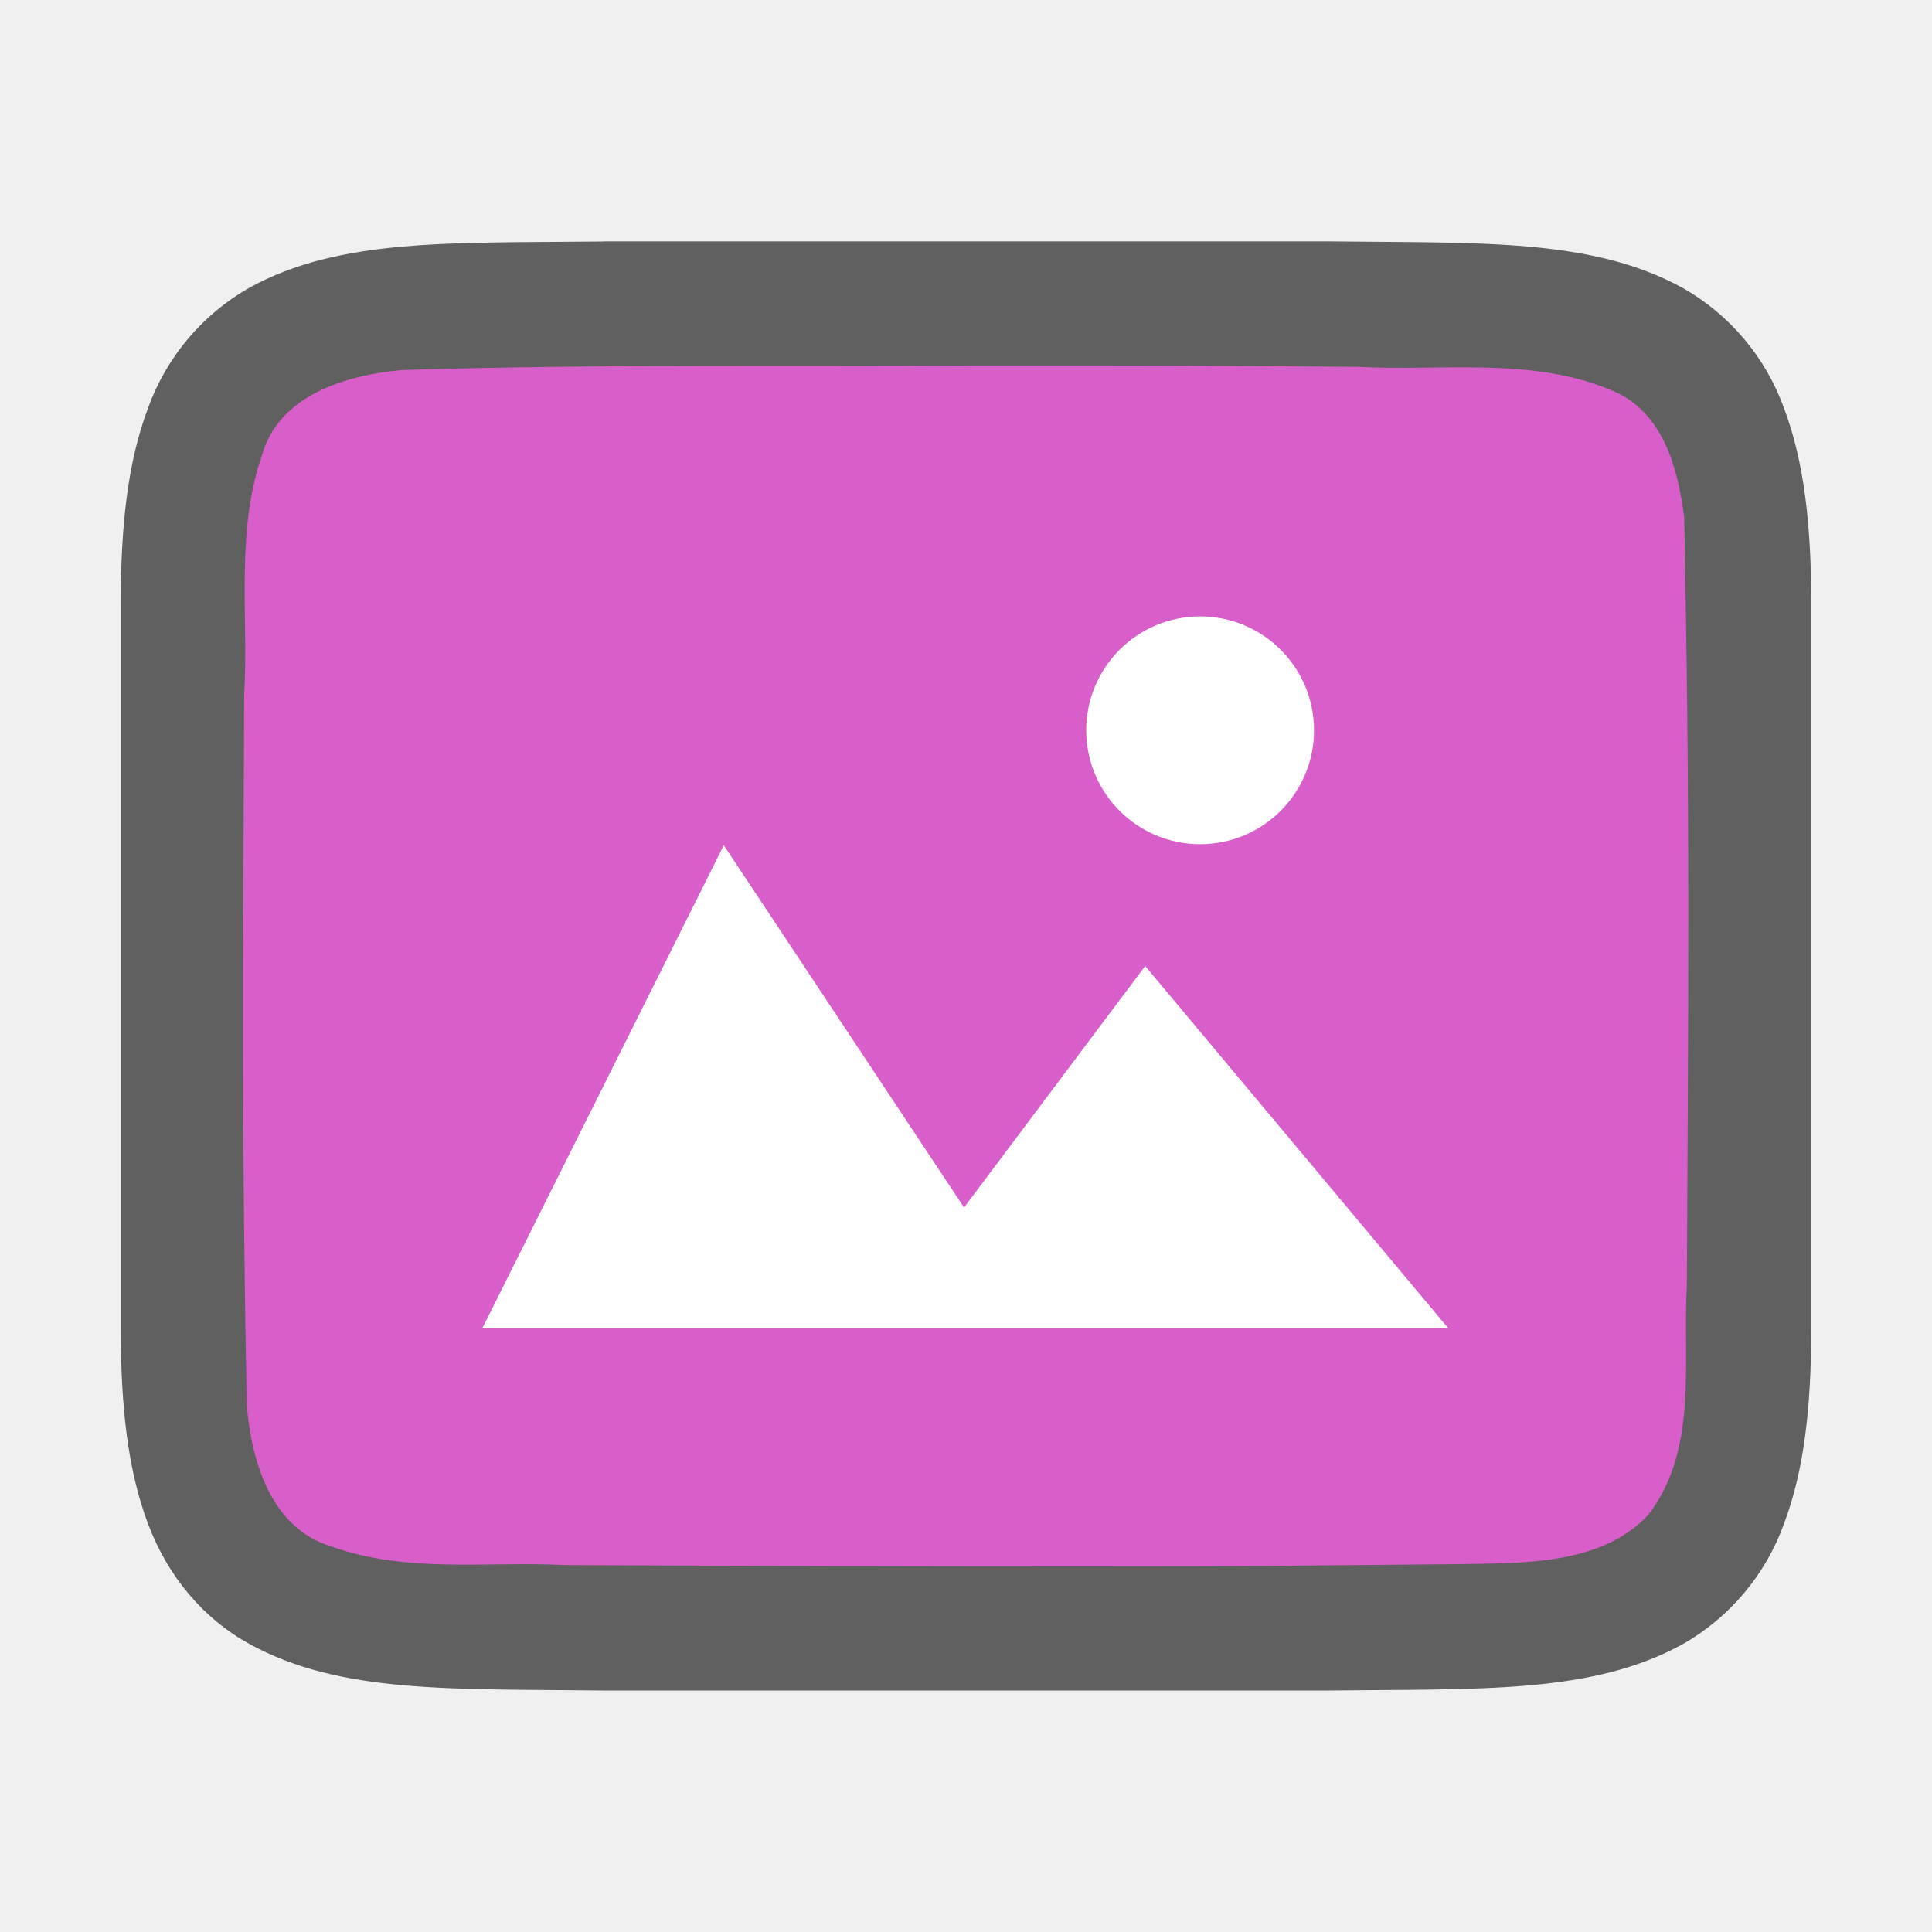
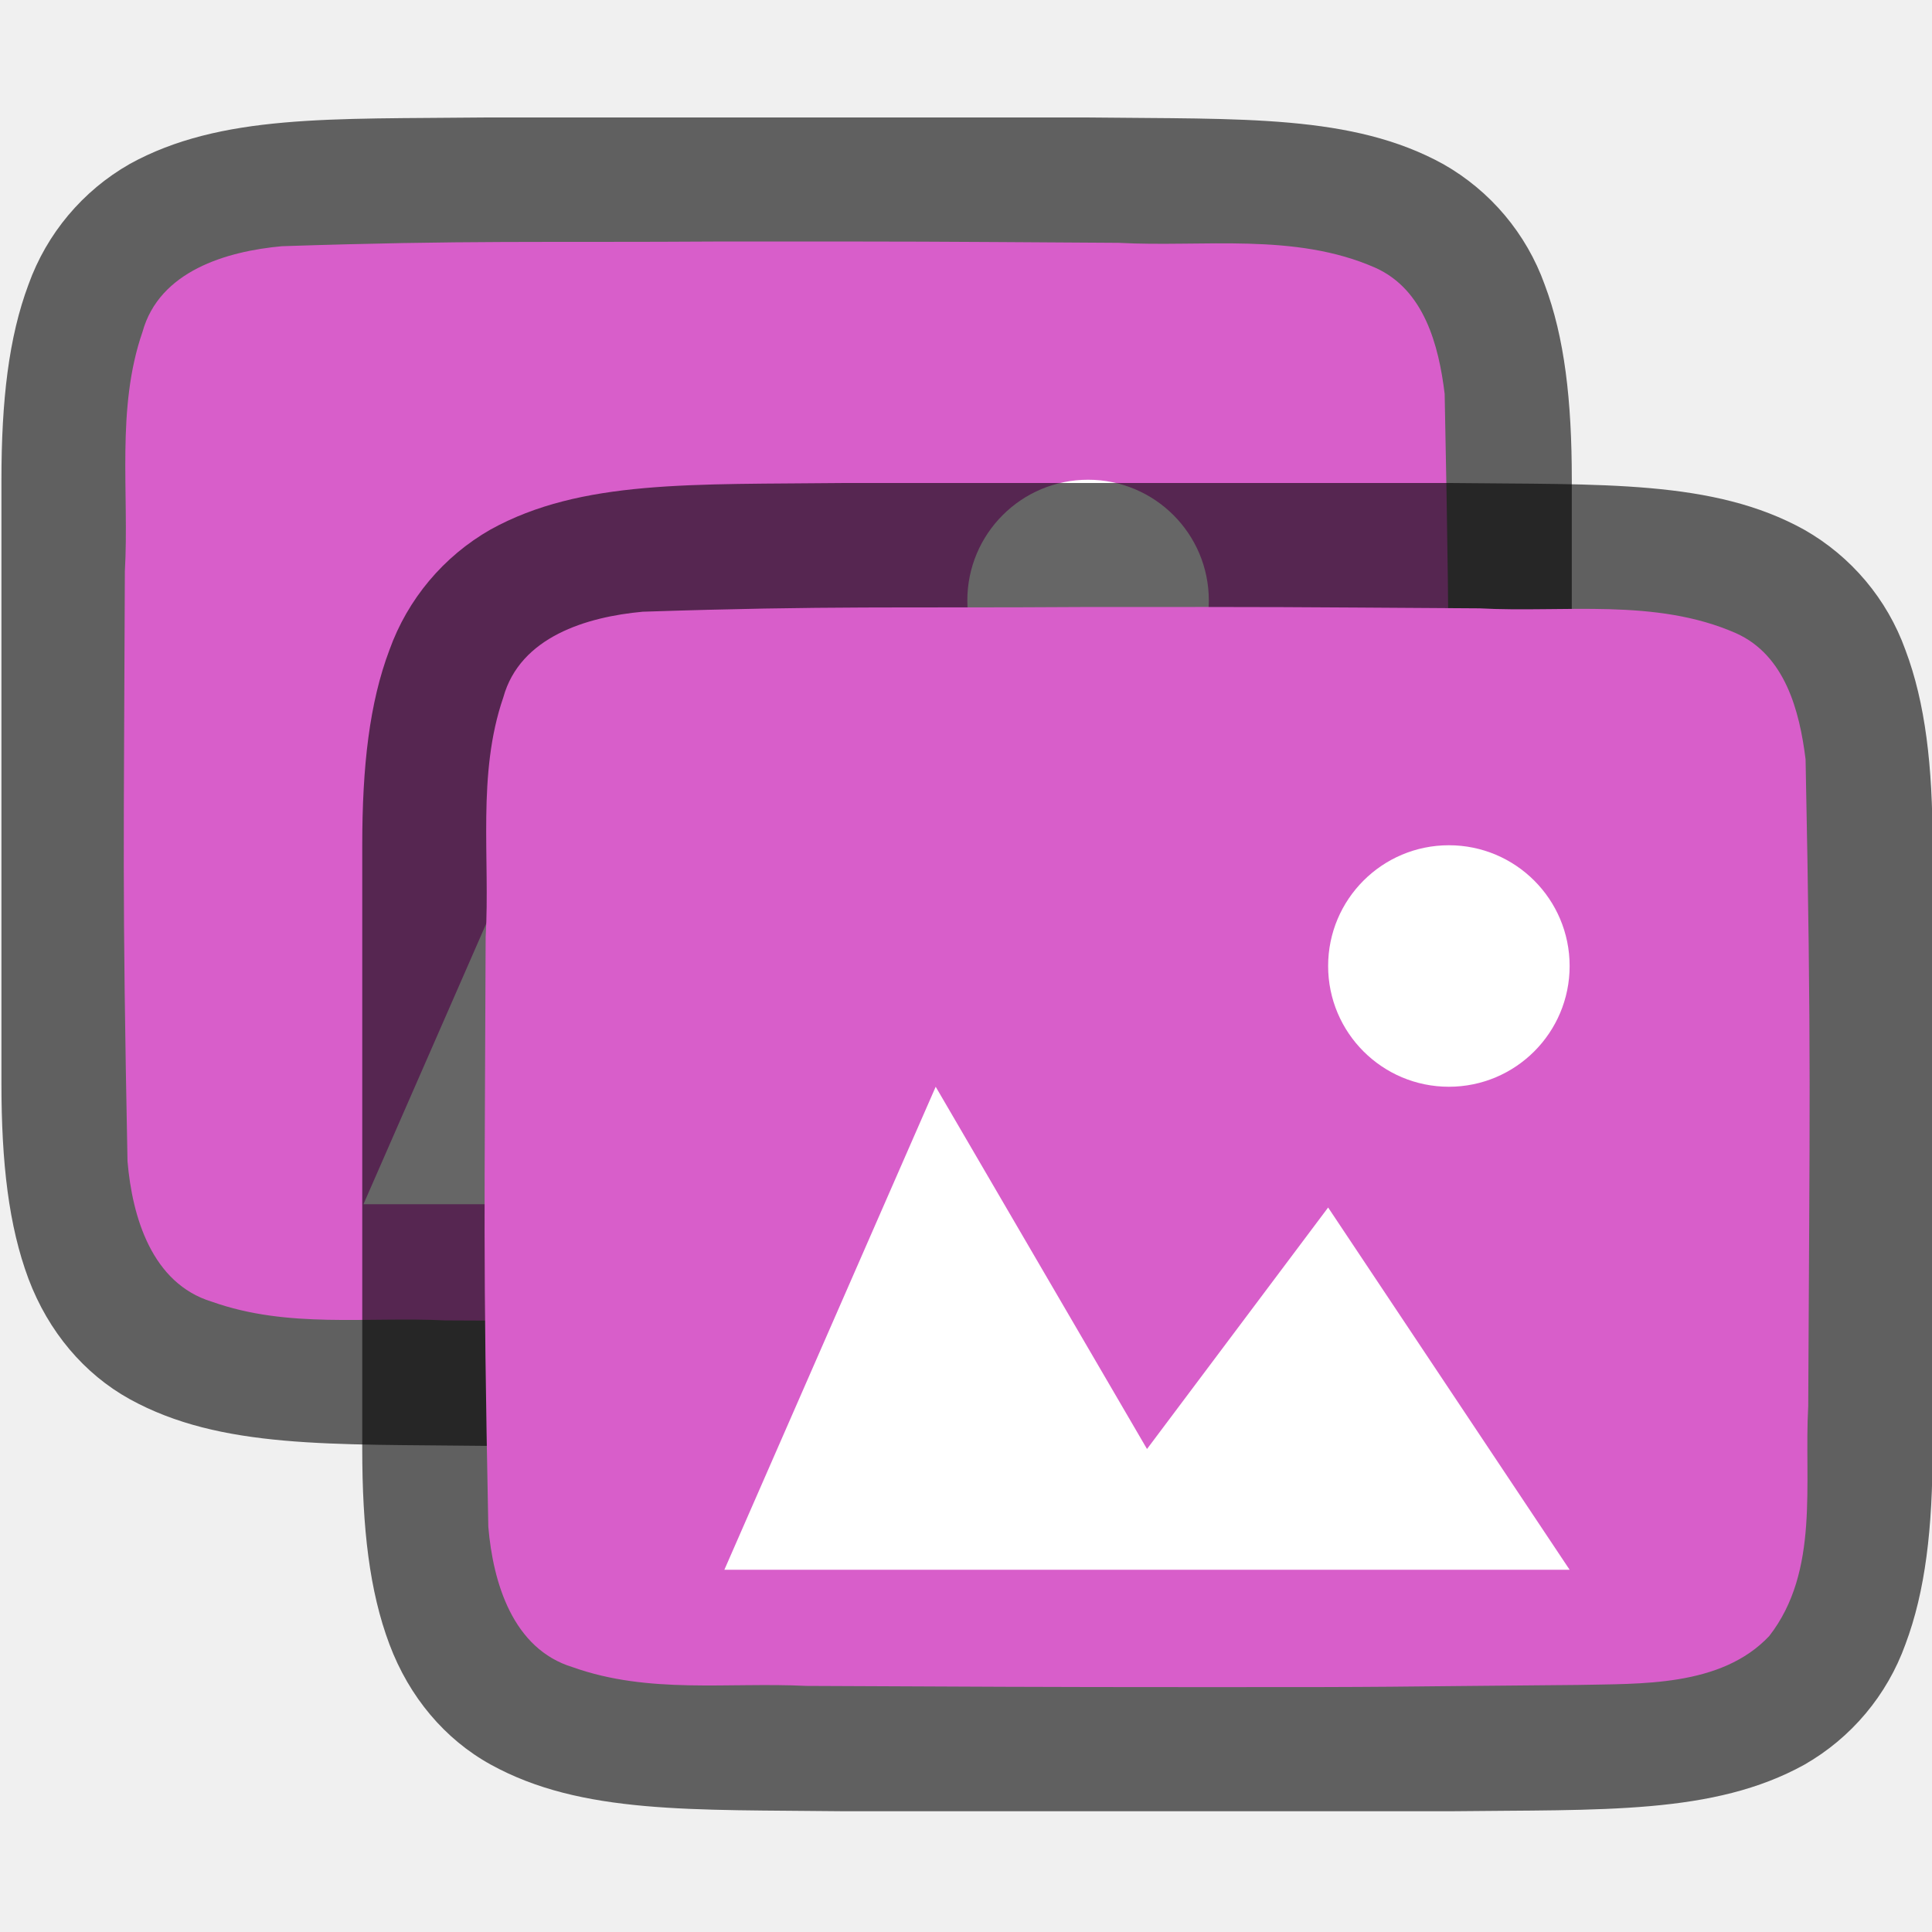
- <svg xmlns="http://www.w3.org/2000/svg" viewBox="0 0 16 16">/&amp;gt;<path d="M4.994 2c-1.258.014-2.179-.031-2.931.384a1.88 1.88 0 00-.838.998C1.06 3.821 1 4.342 1 5V11c0 .658.06 1.179.225 1.617.164.439.461.789.838.996.752.415 1.673.372 2.931.387h6.012c1.258-.015 2.179.03 2.932-.385a1.88 1.88 0 00.837-.998c.165-.438.225-.96.225-1.617V4.999c0-.657-.06-1.178-.225-1.617a1.875 1.875 0 00-.837-.996c-.753-.415-1.674-.372-2.932-.387H4.998z" style="line-height:125%;-inkscape-font-specification:Ubuntu;text-align:center" font-weight="400" font-size="15" font-family="Ubuntu" letter-spacing="0" word-spacing="0" text-anchor="middle" opacity=".6" />
-   <path d="M7.983 3.027c-1.556.01-3.11-.012-4.66.038-.46.043-1.016.207-1.155.71-.219.636-.108 1.334-.146 1.982-.008 2.297-.023 3.597.022 5.886.039.462.202 1.013.699 1.164.632.225 1.284.122 1.936.154 1.424.007 2.85.011 4.276.011 1.704 0 1.408-.005 3.107-.018.512-.012 1.184.02 1.585-.405.421-.54.287-1.268.323-1.904.012-2.444.027-3.911-.022-6.357-.05-.402-.17-.863-.575-1.044-.669-.295-1.427-.168-2.126-.206-1.755-.012-1.51-.012-3.264-.011z" fill="#d85eca" />
-   <path style="marker:none" d="M5.994 7l-2 4h8l-2.51-3-1.5 2z" color="#000" overflow="visible" fill="#fff" />
-   <path d="M10.881 6a.943.943 0 01-.894.99.943.943 0 01-.99-.894.943.943 0 01.894-.99.943.943 0 01.99.893" fill="#fff" />
+ <svg xmlns="http://www.w3.org/2000/svg" viewBox="0 0 16 16">/&amp;gt;<path d="M4.006.973c-1.258.014-2.179-.03-2.932.385a1.88 1.88 0 00-.838.998c-.164.438-.224.96-.224 1.617V8.974c0 .657.06 1.178.224 1.617.165.438.462.788.838.996.753.415 1.674.371 2.932.387H9.023c1.258-.015 2.178.03 2.931-.385a1.88 1.88 0 00.838-.998c.165-.439.225-.96.225-1.617V3.973c0-.658-.06-1.179-.225-1.617a1.875 1.875 0 00-.838-.996C11.201.944 10.281.988 9.022.973H4.01z" style="line-height:125%;-inkscape-font-specification:Ubuntu;text-align:center" font-weight="400" font-size="15" font-family="Ubuntu" letter-spacing="0" word-spacing="0" text-anchor="middle" opacity=".6" />
+   <path d="M6 2c-1.557.01-2.115-.012-3.665.039-.461.042-1.016.206-1.155.71-.22.635-.109 1.334-.146 1.982-.008 2.297-.023 2.596.022 4.886.039.462.202 1.012.698 1.163.633.225 1.284.123 1.936.155 1.425.006 1.856.01 3.282.01 1.704.001 1.408-.004 3.107-.018.512-.012 1.183.02 1.585-.405.42-.54.287-1.268.322-1.904.012-2.444.028-2.91-.022-5.357-.049-.402-.17-.863-.575-1.044-.668-.294-1.426-.168-2.126-.206C7.51 2 7.754 2 6 2z" fill="#d85eca" />
+   <path style="marker:none" d="M4.76 5.973l-1.75 4h7l-2-3-1.5 2z" color="#000" overflow="visible" fill="#fff" />
+   <circle cx="9.011" cy="4.973" r="1" fill="#fff" />
+   <path d="M6.994 4c-1.258.014-2.179-.03-2.931.385a1.88 1.88 0 00-.838.998C3.06 5.82 3 6.343 3 7V12c0 .657.06 1.178.225 1.617.164.438.461.788.838.996.752.415 1.673.372 2.931.387H12.011c1.258-.015 2.179.03 2.931-.385a1.88 1.88 0 00.838-.998c.165-.439.225-.96.225-1.617V7c0-.658-.06-1.179-.225-1.617a1.875 1.875 0 00-.838-.996C14.19 3.97 13.27 4.015 12.011 4H6.998z" style="line-height:125%;-inkscape-font-specification:Ubuntu;text-align:center" font-weight="400" font-size="15" font-family="Ubuntu" letter-spacing="0" word-spacing="0" text-anchor="middle" opacity=".6" />
+   <path d="M8.988 5.027c-1.556.01-2.115-.012-3.665.039-.46.042-1.016.206-1.155.71-.219.635-.108 1.334-.146 1.982-.008 2.297-.023 2.596.022 4.886.039.462.202 1.012.699 1.163.632.225 1.284.123 1.936.155 1.424.006 1.855.01 3.28.01 1.705.001 1.41-.004 3.108-.018.512-.012 1.184.02 1.585-.405.42-.54.287-1.268.323-1.904.011-2.444.027-2.91-.022-5.357-.05-.402-.17-.862-.576-1.044-.668-.294-1.426-.168-2.125-.206-1.755-.011-1.51-.012-3.264-.011z" fill="#d85eca" />
+   <path style="marker:none" d="M7.749 9l-1.75 4h7l-2-3-1.5 2z" color="#000" overflow="visible" fill="#fff" />
+   <circle cx="11.999" cy="8" r="1" fill="#fff" />
</svg>
